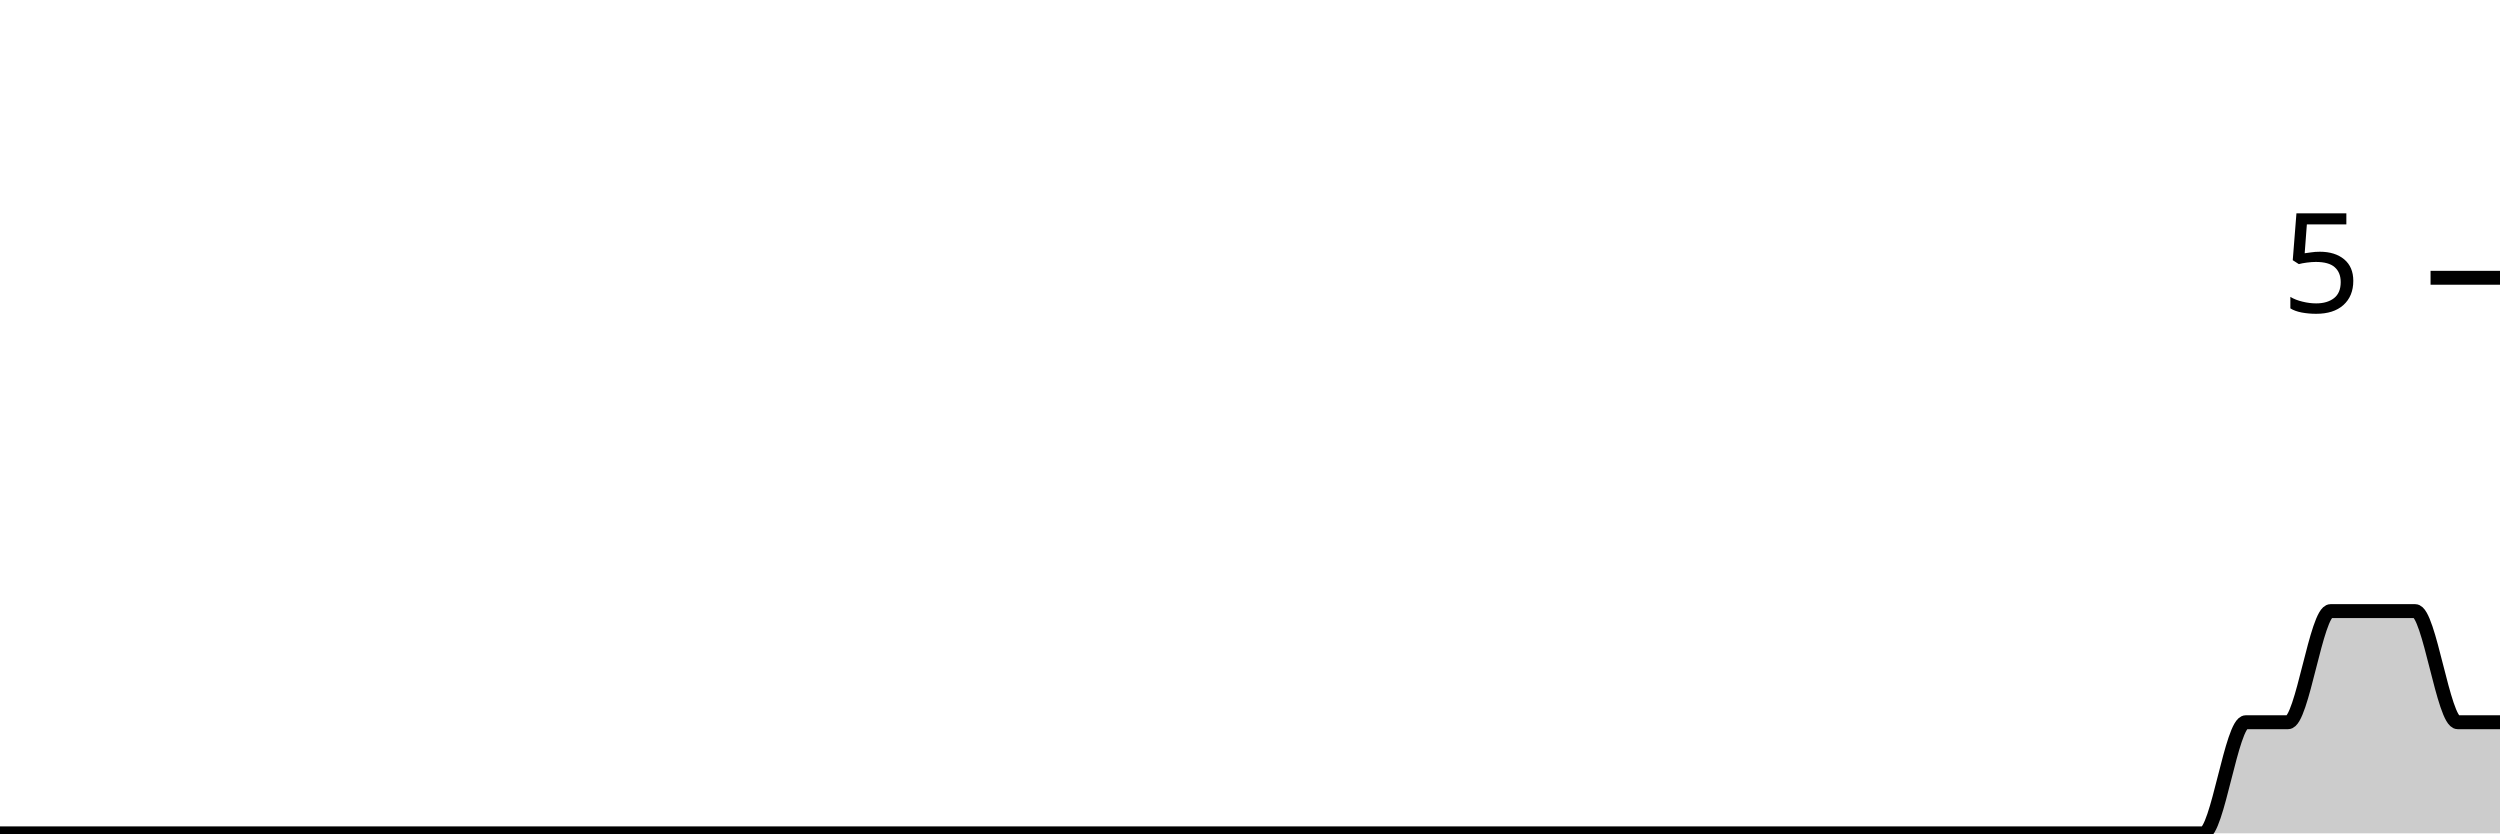
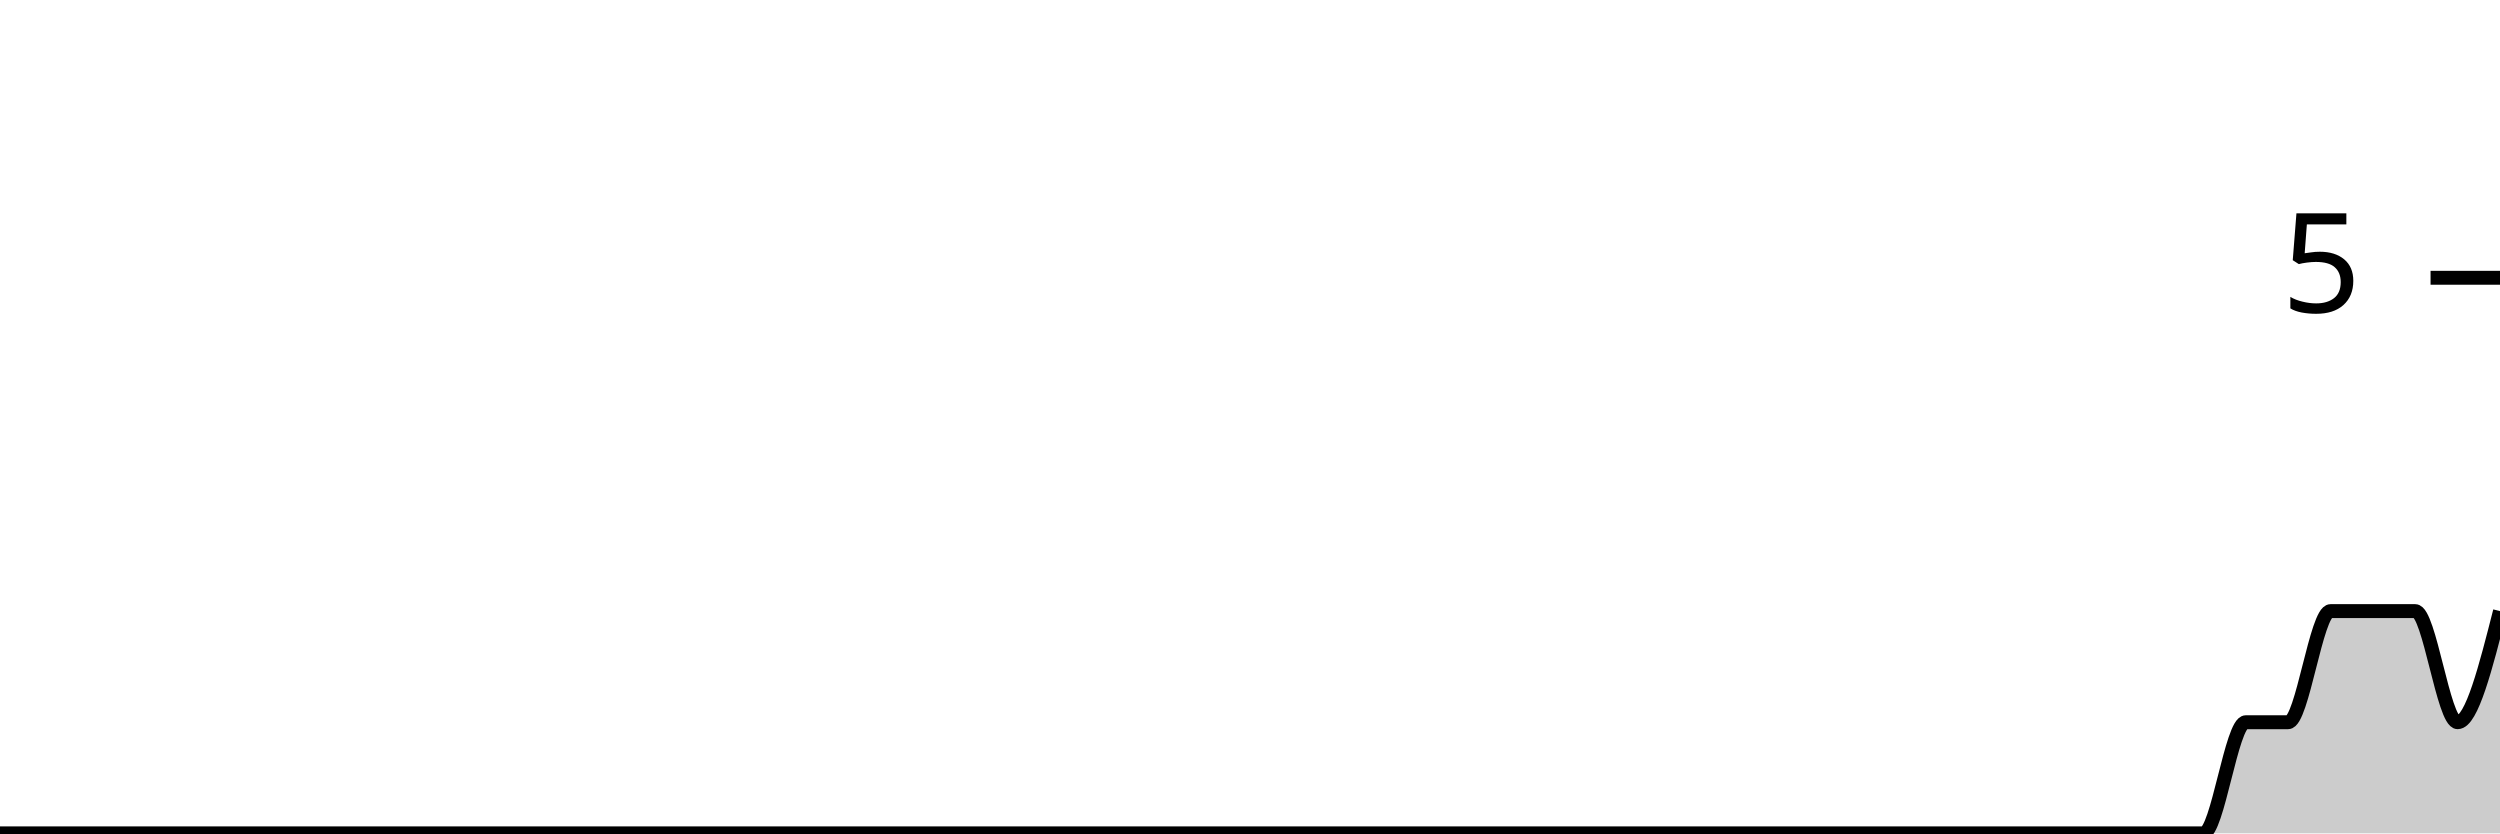
<svg xmlns="http://www.w3.org/2000/svg" viewBox="0 0 180 60">
  <g transform="translate(0,20)">
-     <path class="area" fill="rgba(0, 0, 0, 0.2)" d="M0,40C1.017,40,2.034,40,3.051,40C4.068,40,5.085,40,6.102,40C7.119,40,8.136,40,9.153,40C10.169,40,11.186,40,12.203,40C13.22,40,14.237,40,15.254,40C16.271,40,17.288,40,18.305,40C19.322,40,20.339,40,21.356,40C22.373,40,23.39,40,24.407,40C25.424,40,26.441,40,27.458,40C28.475,40,29.492,40,30.508,40C31.525,40,32.542,40,33.559,40C34.576,40,35.593,40,36.61,40C37.627,40,38.644,40,39.661,40C40.678,40,41.695,40,42.712,40C43.729,40,44.746,40,45.763,40C46.78,40,47.797,40,48.814,40C49.831,40,50.847,40,51.864,40C52.881,40,53.898,40,54.915,40C55.932,40,56.949,40,57.966,40C58.983,40,60,40,61.017,40C62.034,40,63.051,40,64.068,40C65.085,40,66.102,40,67.119,40C68.136,40,69.153,40,70.169,40C71.186,40,72.203,40,73.22,40C74.237,40,75.254,40,76.271,40C77.288,40,78.305,40,79.322,40C80.339,40,81.356,40,82.373,40C83.39,40,84.407,40,85.424,40C86.441,40,87.458,40,88.475,40C89.492,40,90.508,40,91.525,40C92.542,40,93.559,40,94.576,40C95.593,40,96.61,40,97.627,40C98.644,40,99.661,40,100.678,40C101.695,40,102.712,40,103.729,40C104.746,40,105.763,40,106.78,40C107.797,40,108.814,40,109.831,40C110.847,40,111.864,40,112.881,40C113.898,40,114.915,40,115.932,40C116.949,40,117.966,40,118.983,40C120,40,121.017,40,122.034,40C123.051,40,124.068,40,125.085,40C126.102,40,127.119,40,128.136,40C129.153,40,130.169,40,131.186,40C132.203,40,133.22,40,134.237,40C135.254,40,136.271,40,137.288,40C138.305,40,139.322,40,140.339,40C141.356,40,142.373,40,143.39,40C144.407,40,145.424,40,146.441,40C147.458,40,148.475,40,149.492,40C150.508,40,151.525,40,152.542,40C153.559,40,154.576,40,155.593,40C156.61,40,157.627,40,158.644,40C159.661,40,160.678,32,161.695,32C162.712,32,163.729,32,164.746,32C165.763,32,166.78,24,167.797,24C168.814,24,169.831,24,170.847,24C171.864,24,172.881,24,173.898,24C174.915,24,175.932,32,176.949,32C177.966,32,178.983,32,180,32L180,40C178.983,40,177.966,40,176.949,40C175.932,40,174.915,40,173.898,40C172.881,40,171.864,40,170.847,40C169.831,40,168.814,40,167.797,40C166.78,40,165.763,40,164.746,40C163.729,40,162.712,40,161.695,40C160.678,40,159.661,40,158.644,40C157.627,40,156.61,40,155.593,40C154.576,40,153.559,40,152.542,40C151.525,40,150.508,40,149.492,40C148.475,40,147.458,40,146.441,40C145.424,40,144.407,40,143.39,40C142.373,40,141.356,40,140.339,40C139.322,40,138.305,40,137.288,40C136.271,40,135.254,40,134.237,40C133.22,40,132.203,40,131.186,40C130.169,40,129.153,40,128.136,40C127.119,40,126.102,40,125.085,40C124.068,40,123.051,40,122.034,40C121.017,40,120,40,118.983,40C117.966,40,116.949,40,115.932,40C114.915,40,113.898,40,112.881,40C111.864,40,110.847,40,109.831,40C108.814,40,107.797,40,106.78,40C105.763,40,104.746,40,103.729,40C102.712,40,101.695,40,100.678,40C99.661,40,98.644,40,97.627,40C96.61,40,95.593,40,94.576,40C93.559,40,92.542,40,91.525,40C90.508,40,89.492,40,88.475,40C87.458,40,86.441,40,85.424,40C84.407,40,83.39,40,82.373,40C81.356,40,80.339,40,79.322,40C78.305,40,77.288,40,76.271,40C75.254,40,74.237,40,73.22,40C72.203,40,71.186,40,70.169,40C69.153,40,68.136,40,67.119,40C66.102,40,65.085,40,64.068,40C63.051,40,62.034,40,61.017,40C60,40,58.983,40,57.966,40C56.949,40,55.932,40,54.915,40C53.898,40,52.881,40,51.864,40C50.847,40,49.831,40,48.814,40C47.797,40,46.78,40,45.763,40C44.746,40,43.729,40,42.712,40C41.695,40,40.678,40,39.661,40C38.644,40,37.627,40,36.61,40C35.593,40,34.576,40,33.559,40C32.542,40,31.525,40,30.508,40C29.492,40,28.475,40,27.458,40C26.441,40,25.424,40,24.407,40C23.39,40,22.373,40,21.356,40C20.339,40,19.322,40,18.305,40C17.288,40,16.271,40,15.254,40C14.237,40,13.22,40,12.203,40C11.186,40,10.169,40,9.153,40C8.136,40,7.119,40,6.102,40C5.085,40,4.068,40,3.051,40C2.034,40,1.017,40,0,40Z" />
-     <path class="line" stroke="black" fill="none" d="M0,40C1.017,40,2.034,40,3.051,40C4.068,40,5.085,40,6.102,40C7.119,40,8.136,40,9.153,40C10.169,40,11.186,40,12.203,40C13.22,40,14.237,40,15.254,40C16.271,40,17.288,40,18.305,40C19.322,40,20.339,40,21.356,40C22.373,40,23.39,40,24.407,40C25.424,40,26.441,40,27.458,40C28.475,40,29.492,40,30.508,40C31.525,40,32.542,40,33.559,40C34.576,40,35.593,40,36.61,40C37.627,40,38.644,40,39.661,40C40.678,40,41.695,40,42.712,40C43.729,40,44.746,40,45.763,40C46.78,40,47.797,40,48.814,40C49.831,40,50.847,40,51.864,40C52.881,40,53.898,40,54.915,40C55.932,40,56.949,40,57.966,40C58.983,40,60,40,61.017,40C62.034,40,63.051,40,64.068,40C65.085,40,66.102,40,67.119,40C68.136,40,69.153,40,70.169,40C71.186,40,72.203,40,73.22,40C74.237,40,75.254,40,76.271,40C77.288,40,78.305,40,79.322,40C80.339,40,81.356,40,82.373,40C83.39,40,84.407,40,85.424,40C86.441,40,87.458,40,88.475,40C89.492,40,90.508,40,91.525,40C92.542,40,93.559,40,94.576,40C95.593,40,96.61,40,97.627,40C98.644,40,99.661,40,100.678,40C101.695,40,102.712,40,103.729,40C104.746,40,105.763,40,106.78,40C107.797,40,108.814,40,109.831,40C110.847,40,111.864,40,112.881,40C113.898,40,114.915,40,115.932,40C116.949,40,117.966,40,118.983,40C120,40,121.017,40,122.034,40C123.051,40,124.068,40,125.085,40C126.102,40,127.119,40,128.136,40C129.153,40,130.169,40,131.186,40C132.203,40,133.22,40,134.237,40C135.254,40,136.271,40,137.288,40C138.305,40,139.322,40,140.339,40C141.356,40,142.373,40,143.39,40C144.407,40,145.424,40,146.441,40C147.458,40,148.475,40,149.492,40C150.508,40,151.525,40,152.542,40C153.559,40,154.576,40,155.593,40C156.61,40,157.627,40,158.644,40C159.661,40,160.678,32,161.695,32C162.712,32,163.729,32,164.746,32C165.763,32,166.78,24,167.797,24C168.814,24,169.831,24,170.847,24C171.864,24,172.881,24,173.898,24C174.915,24,175.932,32,176.949,32C177.966,32,178.983,32,180,32" />
+     <path class="area" fill="rgba(0, 0, 0, 0.2)" d="M0,40C1.017,40,2.034,40,3.051,40C4.068,40,5.085,40,6.102,40C7.119,40,8.136,40,9.153,40C10.169,40,11.186,40,12.203,40C13.22,40,14.237,40,15.254,40C16.271,40,17.288,40,18.305,40C19.322,40,20.339,40,21.356,40C22.373,40,23.39,40,24.407,40C25.424,40,26.441,40,27.458,40C28.475,40,29.492,40,30.508,40C31.525,40,32.542,40,33.559,40C34.576,40,35.593,40,36.61,40C37.627,40,38.644,40,39.661,40C40.678,40,41.695,40,42.712,40C43.729,40,44.746,40,45.763,40C46.78,40,47.797,40,48.814,40C49.831,40,50.847,40,51.864,40C52.881,40,53.898,40,54.915,40C55.932,40,56.949,40,57.966,40C58.983,40,60,40,61.017,40C62.034,40,63.051,40,64.068,40C65.085,40,66.102,40,67.119,40C68.136,40,69.153,40,70.169,40C71.186,40,72.203,40,73.22,40C74.237,40,75.254,40,76.271,40C77.288,40,78.305,40,79.322,40C80.339,40,81.356,40,82.373,40C83.39,40,84.407,40,85.424,40C86.441,40,87.458,40,88.475,40C89.492,40,90.508,40,91.525,40C92.542,40,93.559,40,94.576,40C95.593,40,96.61,40,97.627,40C98.644,40,99.661,40,100.678,40C101.695,40,102.712,40,103.729,40C104.746,40,105.763,40,106.78,40C107.797,40,108.814,40,109.831,40C110.847,40,111.864,40,112.881,40C113.898,40,114.915,40,115.932,40C116.949,40,117.966,40,118.983,40C120,40,121.017,40,122.034,40C123.051,40,124.068,40,125.085,40C126.102,40,127.119,40,128.136,40C129.153,40,130.169,40,131.186,40C132.203,40,133.22,40,134.237,40C135.254,40,136.271,40,137.288,40C138.305,40,139.322,40,140.339,40C141.356,40,142.373,40,143.39,40C144.407,40,145.424,40,146.441,40C147.458,40,148.475,40,149.492,40C150.508,40,151.525,40,152.542,40C153.559,40,154.576,40,155.593,40C156.61,40,157.627,40,158.644,40C159.661,40,160.678,32,161.695,32C162.712,32,163.729,32,164.746,32C165.763,32,166.78,24,167.797,24C168.814,24,169.831,24,170.847,24C171.864,24,172.881,24,173.898,24C174.915,24,175.932,32,176.949,32C177.966,32,178.983,28,180,24L180,40C178.983,40,177.966,40,176.949,40C175.932,40,174.915,40,173.898,40C172.881,40,171.864,40,170.847,40C169.831,40,168.814,40,167.797,40C166.78,40,165.763,40,164.746,40C163.729,40,162.712,40,161.695,40C160.678,40,159.661,40,158.644,40C157.627,40,156.61,40,155.593,40C154.576,40,153.559,40,152.542,40C151.525,40,150.508,40,149.492,40C148.475,40,147.458,40,146.441,40C145.424,40,144.407,40,143.39,40C142.373,40,141.356,40,140.339,40C139.322,40,138.305,40,137.288,40C136.271,40,135.254,40,134.237,40C133.22,40,132.203,40,131.186,40C130.169,40,129.153,40,128.136,40C127.119,40,126.102,40,125.085,40C124.068,40,123.051,40,122.034,40C121.017,40,120,40,118.983,40C117.966,40,116.949,40,115.932,40C114.915,40,113.898,40,112.881,40C111.864,40,110.847,40,109.831,40C108.814,40,107.797,40,106.78,40C105.763,40,104.746,40,103.729,40C102.712,40,101.695,40,100.678,40C99.661,40,98.644,40,97.627,40C96.61,40,95.593,40,94.576,40C93.559,40,92.542,40,91.525,40C90.508,40,89.492,40,88.475,40C87.458,40,86.441,40,85.424,40C84.407,40,83.39,40,82.373,40C81.356,40,80.339,40,79.322,40C78.305,40,77.288,40,76.271,40C75.254,40,74.237,40,73.22,40C72.203,40,71.186,40,70.169,40C69.153,40,68.136,40,67.119,40C66.102,40,65.085,40,64.068,40C63.051,40,62.034,40,61.017,40C60,40,58.983,40,57.966,40C56.949,40,55.932,40,54.915,40C53.898,40,52.881,40,51.864,40C50.847,40,49.831,40,48.814,40C47.797,40,46.78,40,45.763,40C44.746,40,43.729,40,42.712,40C41.695,40,40.678,40,39.661,40C38.644,40,37.627,40,36.61,40C35.593,40,34.576,40,33.559,40C32.542,40,31.525,40,30.508,40C29.492,40,28.475,40,27.458,40C26.441,40,25.424,40,24.407,40C23.39,40,22.373,40,21.356,40C20.339,40,19.322,40,18.305,40C17.288,40,16.271,40,15.254,40C14.237,40,13.22,40,12.203,40C11.186,40,10.169,40,9.153,40C8.136,40,7.119,40,6.102,40C5.085,40,4.068,40,3.051,40C2.034,40,1.017,40,0,40Z" />
+     <path class="line" stroke="black" fill="none" d="M0,40C1.017,40,2.034,40,3.051,40C4.068,40,5.085,40,6.102,40C7.119,40,8.136,40,9.153,40C10.169,40,11.186,40,12.203,40C13.22,40,14.237,40,15.254,40C16.271,40,17.288,40,18.305,40C19.322,40,20.339,40,21.356,40C22.373,40,23.39,40,24.407,40C25.424,40,26.441,40,27.458,40C28.475,40,29.492,40,30.508,40C31.525,40,32.542,40,33.559,40C34.576,40,35.593,40,36.61,40C37.627,40,38.644,40,39.661,40C40.678,40,41.695,40,42.712,40C43.729,40,44.746,40,45.763,40C46.78,40,47.797,40,48.814,40C49.831,40,50.847,40,51.864,40C52.881,40,53.898,40,54.915,40C55.932,40,56.949,40,57.966,40C58.983,40,60,40,61.017,40C62.034,40,63.051,40,64.068,40C65.085,40,66.102,40,67.119,40C68.136,40,69.153,40,70.169,40C71.186,40,72.203,40,73.22,40C74.237,40,75.254,40,76.271,40C77.288,40,78.305,40,79.322,40C80.339,40,81.356,40,82.373,40C83.39,40,84.407,40,85.424,40C86.441,40,87.458,40,88.475,40C89.492,40,90.508,40,91.525,40C92.542,40,93.559,40,94.576,40C95.593,40,96.61,40,97.627,40C98.644,40,99.661,40,100.678,40C101.695,40,102.712,40,103.729,40C104.746,40,105.763,40,106.78,40C107.797,40,108.814,40,109.831,40C110.847,40,111.864,40,112.881,40C113.898,40,114.915,40,115.932,40C116.949,40,117.966,40,118.983,40C120,40,121.017,40,122.034,40C123.051,40,124.068,40,125.085,40C126.102,40,127.119,40,128.136,40C129.153,40,130.169,40,131.186,40C132.203,40,133.22,40,134.237,40C135.254,40,136.271,40,137.288,40C138.305,40,139.322,40,140.339,40C141.356,40,142.373,40,143.39,40C144.407,40,145.424,40,146.441,40C147.458,40,148.475,40,149.492,40C150.508,40,151.525,40,152.542,40C153.559,40,154.576,40,155.593,40C156.61,40,157.627,40,158.644,40C159.661,40,160.678,32,161.695,32C162.712,32,163.729,32,164.746,32C165.763,32,166.78,24,167.797,24C168.814,24,169.831,24,170.847,24C171.864,24,172.881,24,173.898,24C174.915,24,175.932,32,176.949,32C177.966,32,178.983,28,180,24" />
    <path class="axis-ceiling" stroke-width="1" stroke="black" fill="none" d="M175,0L180,0" />
    <text class="axis-ceiling-label" font-family="sans-serif" text-anchor="end" font-size="10px" x="170" y="2.5">5</text>
  </g>
</svg>
